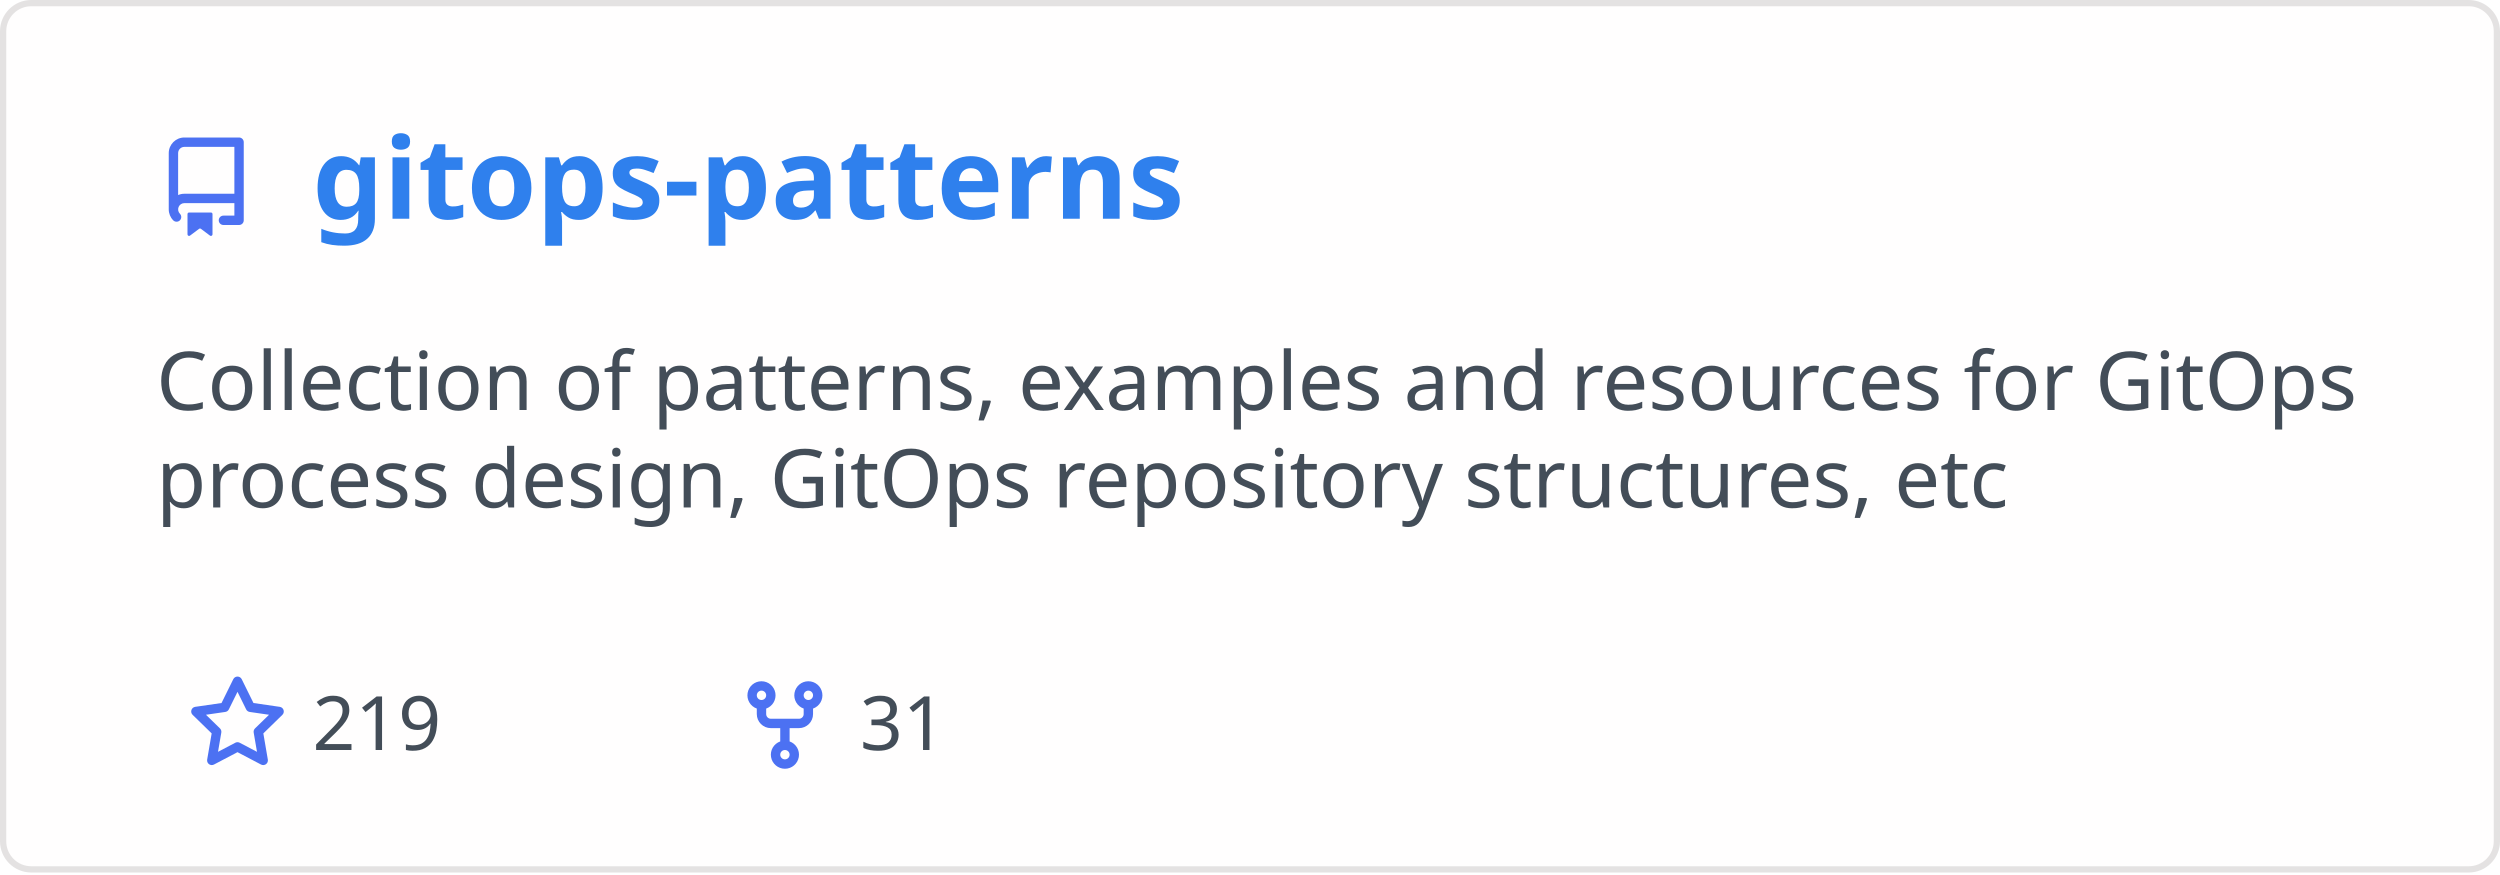
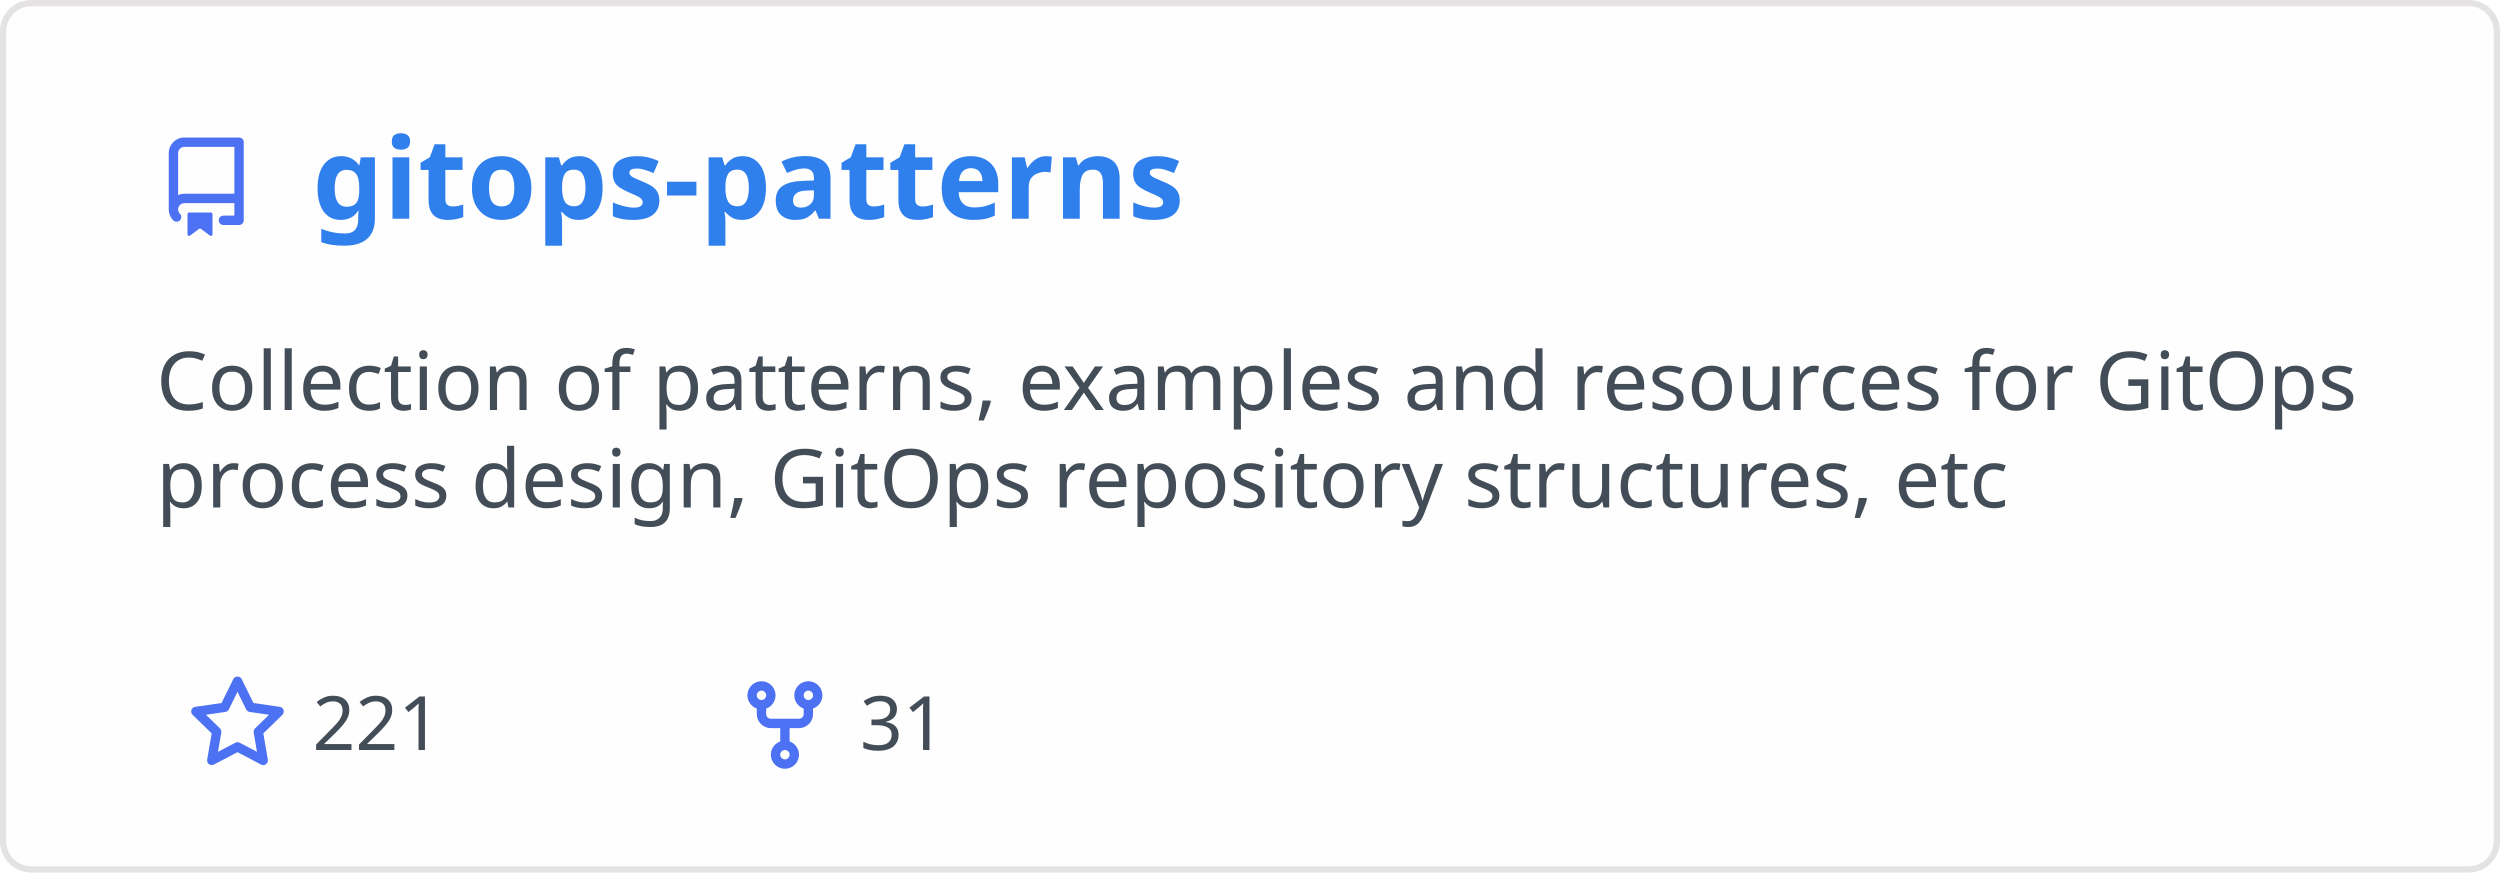
<svg xmlns="http://www.w3.org/2000/svg" width="400" height="140" viewBox="0 0 400 140" fill="none" role="img" aria-labelledby="descId">
  <style>
          .header {
            font: 600 18px 'Segoe UI', Ubuntu, Sans-Serif;
            fill: #2f80ed;
            animation: fadeInAnimation 0.8s ease-in-out forwards;
          }
          @supports(-moz-appearance: auto) {
            /* Selector detects Firefox */
            .header { font-size: 15.5px; }
          }
          
    .description { font: 400 13px 'Segoe UI', Ubuntu, Sans-Serif; fill: #434d58 }
    .gray { font: 400 12px 'Segoe UI', Ubuntu, Sans-Serif; fill: #434d58 }
    .icon { fill: #4c71f2 }
    .badge { font: 600 11px 'Segoe UI', Ubuntu, Sans-Serif; }
    .badge rect { opacity: 0.2 }
  

          
      /* Animations */
      @keyframes scaleInAnimation {
        from {
          transform: translate(-5px, 5px) scale(0);
        }
        to {
          transform: translate(-5px, 5px) scale(1);
        }
      }
      @keyframes fadeInAnimation {
        from {
          opacity: 0;
        }
        to {
          opacity: 1;
        }
      }
    
          * { animation-duration: 0s !important; animation-delay: 0s !important; }
        </style>
  <rect data-testid="card-bg" x="0.5" y="0.5" rx="4.5" height="99%" stroke="#e4e2e2" width="399" fill="#fffefe" stroke-opacity="1" />
  <g data-testid="card-title" transform="translate(25, 35)">
    <g transform="translate(0, 0)">
      <svg class="icon" x="0" y="-13" viewBox="0 0 16 16" version="1.1" width="16" height="16">
        <path fill-rule="evenodd" d="M2 2.5A2.5 2.5 0 014.5 0h8.75a.75.75 0 01.75.75v12.5a.75.75 0 01-.75.75h-2.5a.75.75 0 110-1.5h1.75v-2h-8a1 1 0 00-.714 1.7.75.75 0 01-1.072 1.05A2.495 2.495 0 012 11.5v-9zm10.5-1V9h-8c-.356 0-.694.074-1 .208V2.5a1 1 0 011-1h8zM5 12.25v3.25a.25.25 0 00.4.2l1.45-1.087a.25.25 0 01.3 0L8.6 15.7a.25.25 0 00.4-.2v-3.25a.25.25 0 00-.25-.25h-3.5a.25.25 0 00-.25.25z" />
      </svg>
    </g>
    <g transform="translate(25, 0)">
      <text x="0" y="0" class="header" data-testid="header">gitops-patterns</text>
    </g>
  </g>
  <g data-testid="main-card-body" transform="translate(0, 55)">
    <text class="description" x="25" y="-5">
      <tspan dy="1.2em" x="25">Collection of patterns, examples and resources for GitOps</tspan>
      <tspan dy="1.2em" x="25">process design, GitOps repository structures, etc</tspan>
    </text>
    <g transform="translate(30, 65)">
      <g transform="translate(0, 0)">
        <g transform="translate(0, 0)">
          <svg class="icon" y="-12" viewBox="0 0 16 16" version="1.1" width="16" height="16">
            <path fill-rule="evenodd" d="M8 .25a.75.75 0 01.673.418l1.882 3.815 4.21.612a.75.75 0 01.416 1.279l-3.046 2.97.719 4.192a.75.75 0 01-1.088.791L8 12.347l-3.766 1.98a.75.75 0 01-1.088-.79l.72-4.194L.818 6.374a.75.75 0 01.416-1.28l4.21-.611L7.327.668A.75.75 0 018 .25zm0 2.445L6.615 5.5a.75.75 0 01-.564.41l-3.097.45 2.24 2.184a.75.75 0 01.216.664l-.528 3.084 2.769-1.456a.75.75 0 01.698 0l2.77 1.456-.53-3.084a.75.75 0 01.216-.664l2.24-2.183-3.096-.45a.75.75 0 01-.564-.41L8 2.694v.001z" />
          </svg>
        </g>
        <g transform="translate(20, 0)">
-           <text data-testid="stargazers" class="gray">219</text>
+           <text data-testid="stargazers" class="gray">221</text>
        </g>
      </g>
      <g transform="translate(87.5875, 0)">
        <g transform="translate(0, 0)">
          <svg class="icon" y="-12" viewBox="0 0 16 16" version="1.1" width="16" height="16">
            <path fill-rule="evenodd" d="M5 3.25a.75.75 0 11-1.5 0 .75.75 0 011.5 0zm0 2.122a2.25 2.25 0 10-1.5 0v.878A2.25 2.25 0 005.75 8.5h1.5v2.128a2.251 2.251 0 101.5 0V8.5h1.5a2.25 2.25 0 002.25-2.25v-.878a2.25 2.25 0 10-1.5 0v.878a.75.75 0 01-.75.75h-4.5A.75.75 0 015 6.25v-.878zm3.75 7.378a.75.75 0 11-1.5 0 .75.75 0 011.5 0zm3-8.75a.75.75 0 100-1.5.75.75 0 000 1.5z" />
          </svg>
        </g>
        <g transform="translate(20, 0)">
          <text data-testid="forkcount" class="gray">31</text>
        </g>
      </g>
    </g>
  </g>
</svg>
